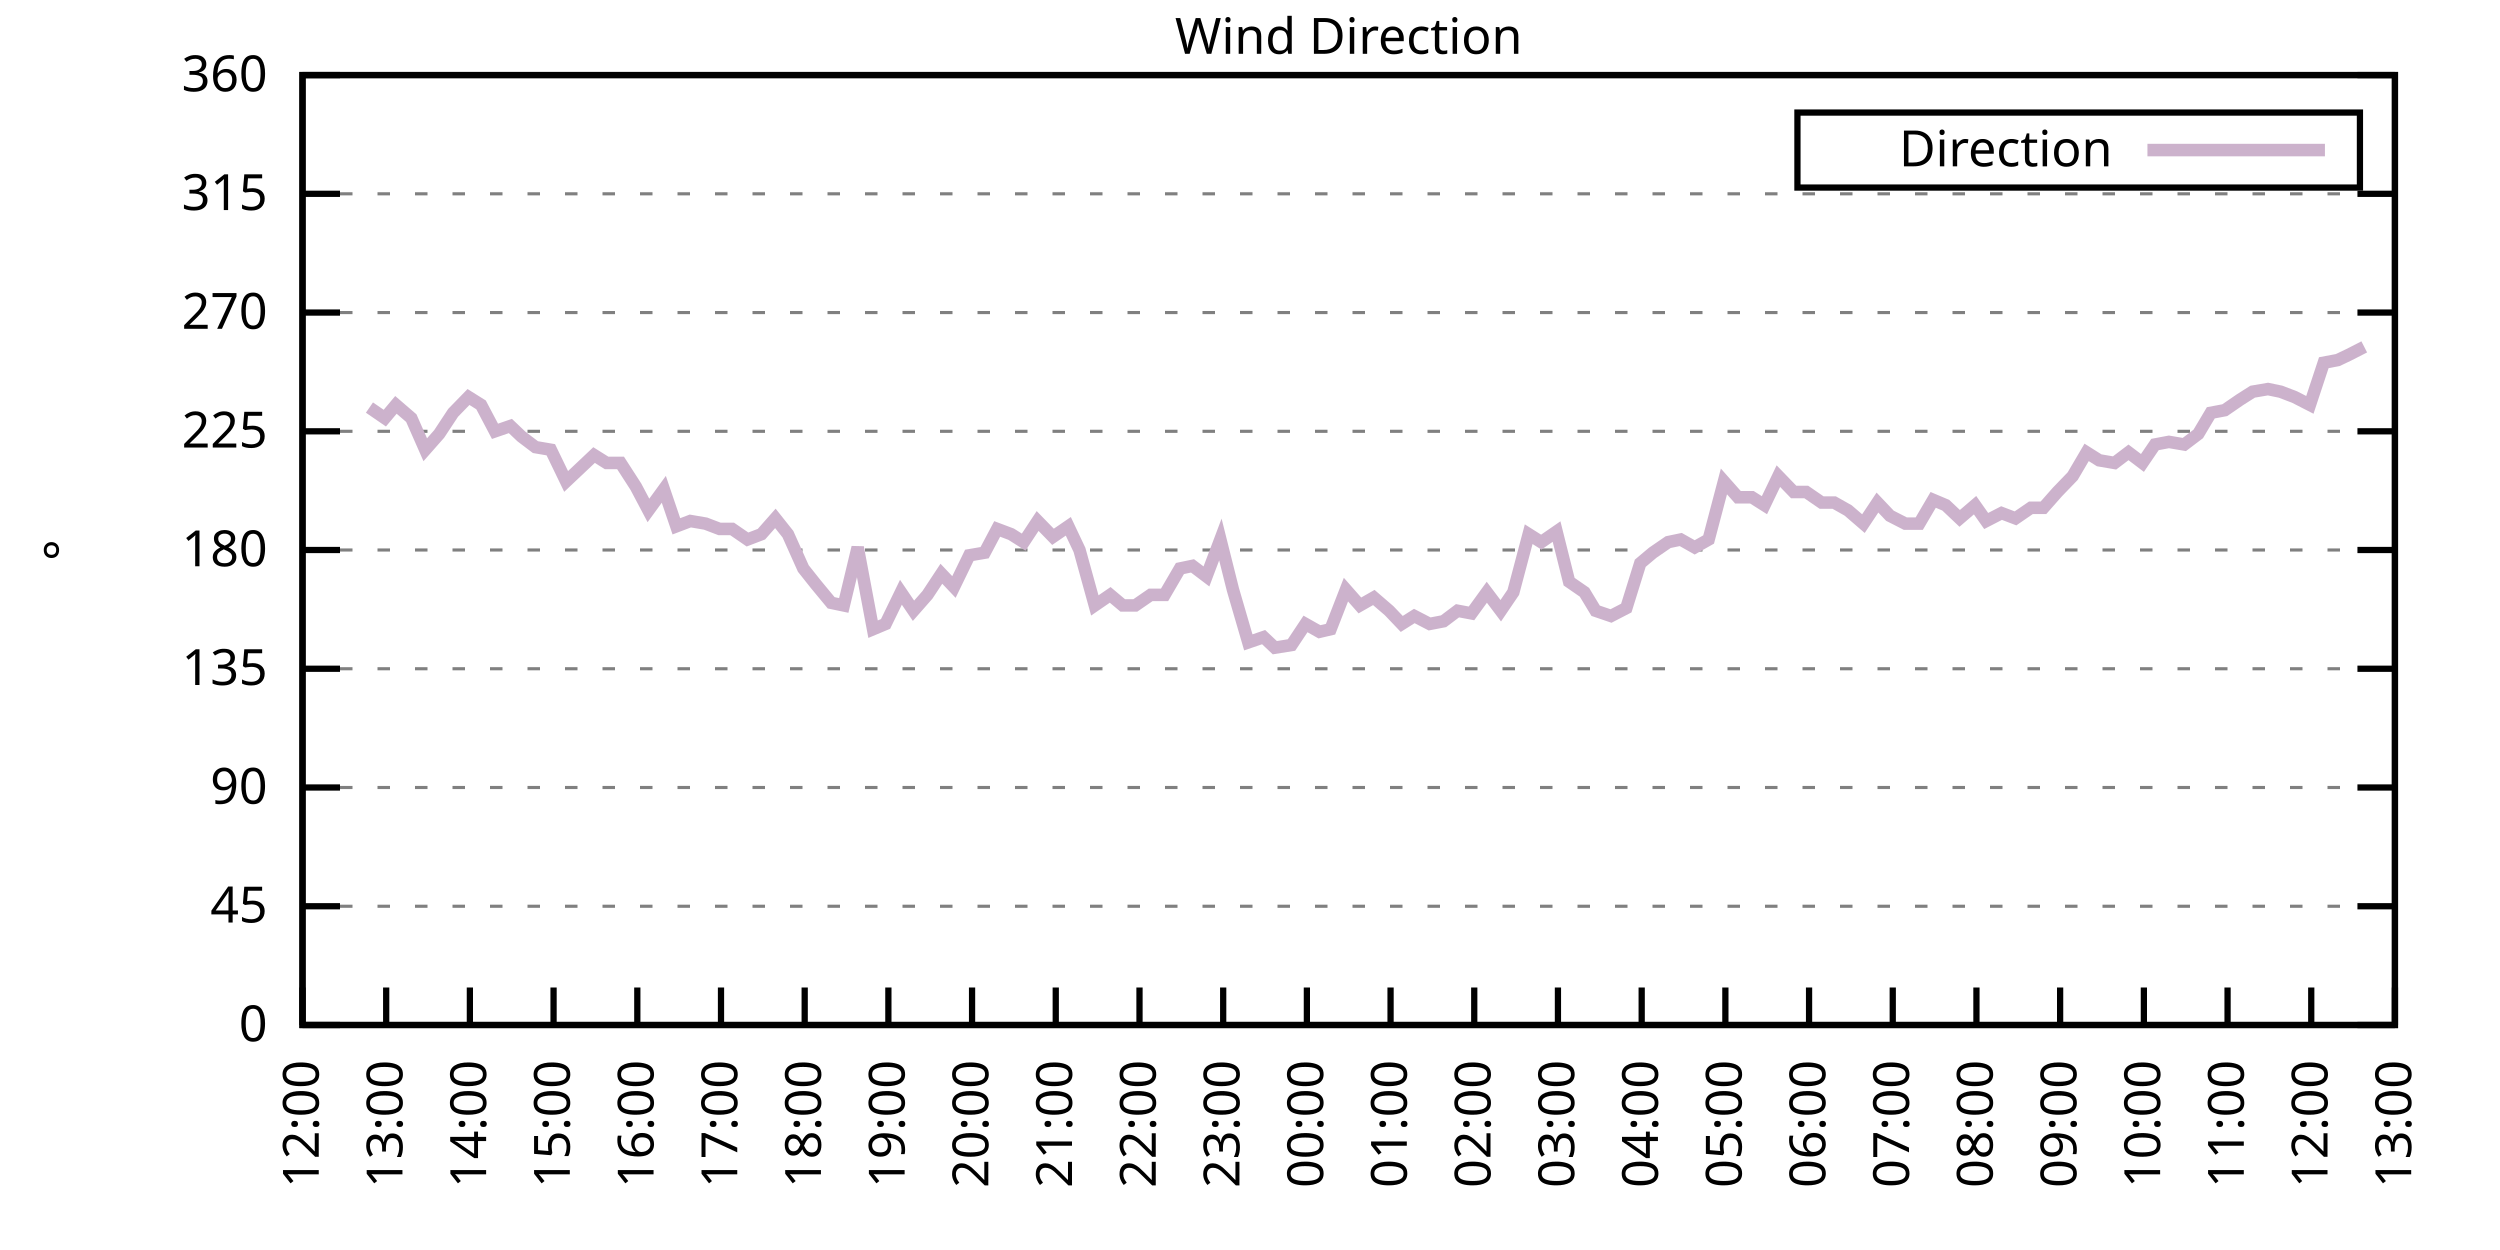
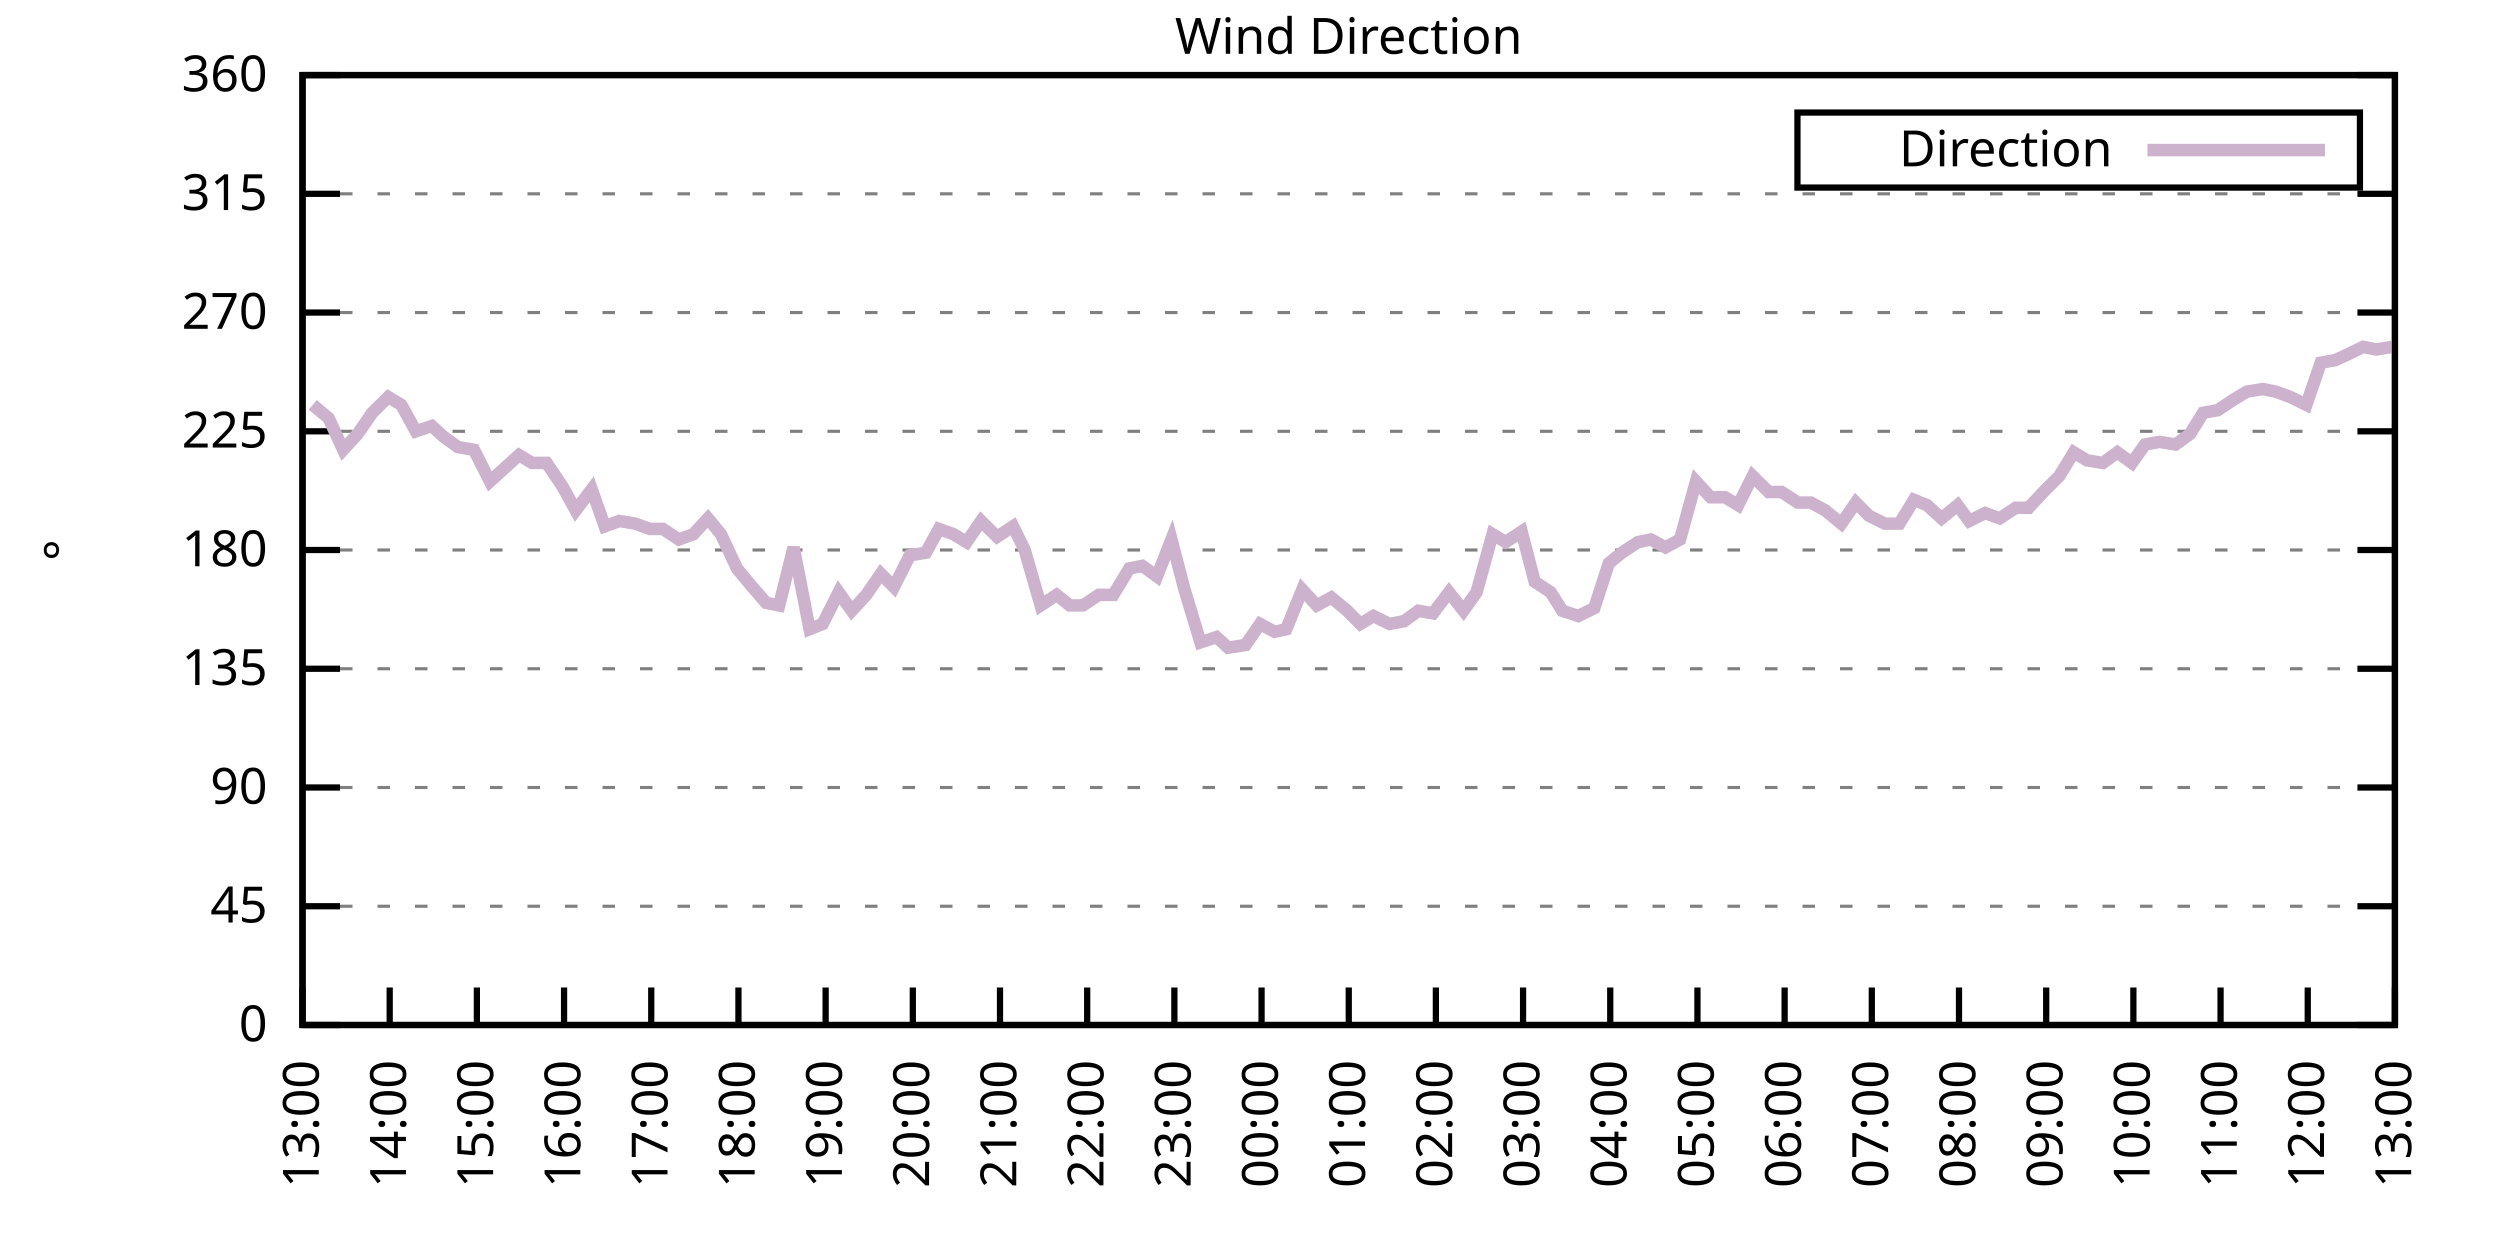
<svg xmlns="http://www.w3.org/2000/svg" xmlns:xlink="http://www.w3.org/1999/xlink" width="400" height="200" viewBox="0 0 400 200">
  <g id="gnuplot_canvas">
    <rect x="0" y="0" width="400" height="200" fill="none" />
    <defs>
      <circle id="gpDot" r="0.5" stroke-width="0.5" stroke="currentColor" />
      <path id="gpPt0" stroke-width="0.333" stroke="currentColor" d="M-1,0 h2 M0,-1 v2" />
      <path id="gpPt1" stroke-width="0.333" stroke="currentColor" d="M-1,-1 L1,1 M1,-1 L-1,1" />
      <path id="gpPt2" stroke-width="0.333" stroke="currentColor" d="M-1,0 L1,0 M0,-1 L0,1 M-1,-1 L1,1 M-1,1 L1,-1" />
      <rect id="gpPt3" stroke-width="0.333" stroke="currentColor" x="-1" y="-1" width="2" height="2" />
      <rect id="gpPt4" stroke-width="0.333" stroke="currentColor" fill="currentColor" x="-1" y="-1" width="2" height="2" />
      <circle id="gpPt5" stroke-width="0.333" stroke="currentColor" cx="0" cy="0" r="1" />
      <use xlink:href="#gpPt5" id="gpPt6" fill="currentColor" stroke="none" />
      <path id="gpPt7" stroke-width="0.333" stroke="currentColor" d="M0,-1.33 L-1.33,0.67 L1.33,0.67 z" />
      <use xlink:href="#gpPt7" id="gpPt8" fill="currentColor" stroke="none" />
      <use xlink:href="#gpPt7" id="gpPt9" stroke="currentColor" transform="rotate(180)" />
      <use xlink:href="#gpPt9" id="gpPt10" fill="currentColor" stroke="none" />
      <use xlink:href="#gpPt3" id="gpPt11" stroke="currentColor" transform="rotate(45)" />
      <use xlink:href="#gpPt11" id="gpPt12" fill="currentColor" stroke="none" />
      <path id="gpPt13" stroke-width="0.333" stroke="currentColor" d="M0,1.330 L1.265,0.411 L0.782,-1.067 L-0.782,-1.076 L-1.265,0.411 z" />
      <use xlink:href="#gpPt13" id="gpPt14" fill="currentColor" stroke="none" />
      <filter id="textbox" filterUnits="objectBoundingBox" x="0" y="0" height="1" width="1">
        <feFlood flood-color="white" flood-opacity="1" result="bgnd" />
        <feComposite in="SourceGraphic" in2="bgnd" operator="atop" />
      </filter>
      <filter id="greybox" filterUnits="objectBoundingBox" x="0" y="0" height="1" width="1">
        <feFlood flood-color="lightgrey" flood-opacity="1" result="grey" />
        <feComposite in="SourceGraphic" in2="grey" operator="atop" />
      </filter>
    </defs>
    <g fill="none" color="white" stroke="currentColor" stroke-width="1.00" stroke-linecap="butt" stroke-linejoin="miter">
</g>
    <g fill="none" color="black" stroke="currentColor" stroke-width="1.00" stroke-linecap="butt" stroke-linejoin="miter">
      <g stroke="none" shape-rendering="crispEdges">
        <polygon fill="rgb(255, 255, 255)" points="48.40,164.00 383.18,164.00 383.18,12.02 48.40,12.02 " />
      </g>
    </g>
    <g fill="none" color="black" stroke="currentColor" stroke-width="1.00" stroke-linecap="butt" stroke-linejoin="miter">
</g>
    <g fill="none" color="black" stroke="black" stroke-width="0.50" stroke-linecap="butt" stroke-linejoin="miter">
</g>
    <g fill="none" color="gray" stroke="currentColor" stroke-width="0.50" stroke-linecap="butt" stroke-linejoin="miter">
      <path stroke="gray" stroke-dasharray="2,4" class="gridline" d="M48.40,164.00 L383.19,164.00  " />
    </g>
    <g fill="none" color="gray" stroke="gray" stroke-width="1.00" stroke-linecap="butt" stroke-linejoin="miter">
</g>
    <g fill="none" color="black" stroke="currentColor" stroke-width="1.00" stroke-linecap="butt" stroke-linejoin="miter">
      <path stroke="black" d="M48.40,164.00 L54.40,164.00 M383.19,164.00 L377.19,164.00  " />
      <g transform="translate(42.80,166.60)" stroke="none" fill="black" font-family="Sans" font-size="8.00" text-anchor="end">
        <text>
          <tspan font-family="Sans"> 0</tspan>
        </text>
      </g>
    </g>
    <g fill="none" color="black" stroke="currentColor" stroke-width="1.00" stroke-linecap="butt" stroke-linejoin="miter">
</g>
    <g fill="none" color="black" stroke="black" stroke-width="0.50" stroke-linecap="butt" stroke-linejoin="miter">
</g>
    <g fill="none" color="gray" stroke="currentColor" stroke-width="0.50" stroke-linecap="butt" stroke-linejoin="miter">
      <path stroke="gray" stroke-dasharray="2,4" class="gridline" d="M48.40,145.00 L383.19,145.00  " />
    </g>
    <g fill="none" color="gray" stroke="gray" stroke-width="1.00" stroke-linecap="butt" stroke-linejoin="miter">
</g>
    <g fill="none" color="black" stroke="currentColor" stroke-width="1.00" stroke-linecap="butt" stroke-linejoin="miter">
      <path stroke="black" d="M48.40,145.00 L54.40,145.00 M383.19,145.00 L377.19,145.00  " />
      <g transform="translate(42.80,147.60)" stroke="none" fill="black" font-family="Sans" font-size="8.00" text-anchor="end">
        <text>
          <tspan font-family="Sans"> 45</tspan>
        </text>
      </g>
    </g>
    <g fill="none" color="black" stroke="currentColor" stroke-width="1.00" stroke-linecap="butt" stroke-linejoin="miter">
</g>
    <g fill="none" color="black" stroke="black" stroke-width="0.50" stroke-linecap="butt" stroke-linejoin="miter">
</g>
    <g fill="none" color="gray" stroke="currentColor" stroke-width="0.50" stroke-linecap="butt" stroke-linejoin="miter">
      <path stroke="gray" stroke-dasharray="2,4" class="gridline" d="M48.40,126.00 L383.19,126.00  " />
    </g>
    <g fill="none" color="gray" stroke="gray" stroke-width="1.00" stroke-linecap="butt" stroke-linejoin="miter">
</g>
    <g fill="none" color="black" stroke="currentColor" stroke-width="1.00" stroke-linecap="butt" stroke-linejoin="miter">
      <path stroke="black" d="M48.40,126.00 L54.40,126.00 M383.19,126.00 L377.19,126.00  " />
      <g transform="translate(42.80,128.60)" stroke="none" fill="black" font-family="Sans" font-size="8.00" text-anchor="end">
        <text>
          <tspan font-family="Sans"> 90</tspan>
        </text>
      </g>
    </g>
    <g fill="none" color="black" stroke="currentColor" stroke-width="1.00" stroke-linecap="butt" stroke-linejoin="miter">
</g>
    <g fill="none" color="black" stroke="black" stroke-width="0.50" stroke-linecap="butt" stroke-linejoin="miter">
</g>
    <g fill="none" color="gray" stroke="currentColor" stroke-width="0.50" stroke-linecap="butt" stroke-linejoin="miter">
      <path stroke="gray" stroke-dasharray="2,4" class="gridline" d="M48.40,107.00 L383.19,107.00  " />
    </g>
    <g fill="none" color="gray" stroke="gray" stroke-width="1.00" stroke-linecap="butt" stroke-linejoin="miter">
</g>
    <g fill="none" color="black" stroke="currentColor" stroke-width="1.00" stroke-linecap="butt" stroke-linejoin="miter">
      <path stroke="black" d="M48.40,107.00 L54.40,107.00 M383.19,107.00 L377.19,107.00  " />
      <g transform="translate(42.80,109.60)" stroke="none" fill="black" font-family="Sans" font-size="8.00" text-anchor="end">
        <text>
          <tspan font-family="Sans"> 135</tspan>
        </text>
      </g>
    </g>
    <g fill="none" color="black" stroke="currentColor" stroke-width="1.00" stroke-linecap="butt" stroke-linejoin="miter">
</g>
    <g fill="none" color="black" stroke="black" stroke-width="0.50" stroke-linecap="butt" stroke-linejoin="miter">
</g>
    <g fill="none" color="gray" stroke="currentColor" stroke-width="0.50" stroke-linecap="butt" stroke-linejoin="miter">
      <path stroke="gray" stroke-dasharray="2,4" class="gridline" d="M48.40,88.00 L383.19,88.00  " />
    </g>
    <g fill="none" color="gray" stroke="gray" stroke-width="1.00" stroke-linecap="butt" stroke-linejoin="miter">
</g>
    <g fill="none" color="black" stroke="currentColor" stroke-width="1.00" stroke-linecap="butt" stroke-linejoin="miter">
      <path stroke="black" d="M48.40,88.00 L54.40,88.00 M383.19,88.00 L377.19,88.00  " />
      <g transform="translate(42.80,90.60)" stroke="none" fill="black" font-family="Sans" font-size="8.00" text-anchor="end">
        <text>
          <tspan font-family="Sans"> 180</tspan>
        </text>
      </g>
    </g>
    <g fill="none" color="black" stroke="currentColor" stroke-width="1.00" stroke-linecap="butt" stroke-linejoin="miter">
</g>
    <g fill="none" color="black" stroke="black" stroke-width="0.50" stroke-linecap="butt" stroke-linejoin="miter">
</g>
    <g fill="none" color="gray" stroke="currentColor" stroke-width="0.50" stroke-linecap="butt" stroke-linejoin="miter">
      <path stroke="gray" stroke-dasharray="2,4" class="gridline" d="M48.40,69.01 L383.19,69.01  " />
    </g>
    <g fill="none" color="gray" stroke="gray" stroke-width="1.00" stroke-linecap="butt" stroke-linejoin="miter">
</g>
    <g fill="none" color="black" stroke="currentColor" stroke-width="1.00" stroke-linecap="butt" stroke-linejoin="miter">
      <path stroke="black" d="M48.40,69.01 L54.40,69.01 M383.19,69.01 L377.19,69.01  " />
      <g transform="translate(42.80,71.61)" stroke="none" fill="black" font-family="Sans" font-size="8.00" text-anchor="end">
        <text>
          <tspan font-family="Sans"> 225</tspan>
        </text>
      </g>
    </g>
    <g fill="none" color="black" stroke="currentColor" stroke-width="1.00" stroke-linecap="butt" stroke-linejoin="miter">
</g>
    <g fill="none" color="black" stroke="black" stroke-width="0.50" stroke-linecap="butt" stroke-linejoin="miter">
</g>
    <g fill="none" color="gray" stroke="currentColor" stroke-width="0.50" stroke-linecap="butt" stroke-linejoin="miter">
      <path stroke="gray" stroke-dasharray="2,4" class="gridline" d="M48.40,50.01 L383.19,50.01  " />
    </g>
    <g fill="none" color="gray" stroke="gray" stroke-width="1.00" stroke-linecap="butt" stroke-linejoin="miter">
</g>
    <g fill="none" color="black" stroke="currentColor" stroke-width="1.00" stroke-linecap="butt" stroke-linejoin="miter">
      <path stroke="black" d="M48.40,50.01 L54.40,50.01 M383.19,50.01 L377.19,50.01  " />
      <g transform="translate(42.80,52.61)" stroke="none" fill="black" font-family="Sans" font-size="8.00" text-anchor="end">
        <text>
          <tspan font-family="Sans"> 270</tspan>
        </text>
      </g>
    </g>
    <g fill="none" color="black" stroke="currentColor" stroke-width="1.00" stroke-linecap="butt" stroke-linejoin="miter">
</g>
    <g fill="none" color="black" stroke="black" stroke-width="0.50" stroke-linecap="butt" stroke-linejoin="miter">
</g>
    <g fill="none" color="gray" stroke="currentColor" stroke-width="0.50" stroke-linecap="butt" stroke-linejoin="miter">
      <path stroke="gray" stroke-dasharray="2,4" class="gridline" d="M48.40,31.01 L383.19,31.01  " />
    </g>
    <g fill="none" color="gray" stroke="gray" stroke-width="1.00" stroke-linecap="butt" stroke-linejoin="miter">
</g>
    <g fill="none" color="black" stroke="currentColor" stroke-width="1.00" stroke-linecap="butt" stroke-linejoin="miter">
      <path stroke="black" d="M48.40,31.01 L54.40,31.01 M383.19,31.01 L377.19,31.01  " />
      <g transform="translate(42.80,33.61)" stroke="none" fill="black" font-family="Sans" font-size="8.00" text-anchor="end">
        <text>
          <tspan font-family="Sans"> 315</tspan>
        </text>
      </g>
    </g>
    <g fill="none" color="black" stroke="currentColor" stroke-width="1.00" stroke-linecap="butt" stroke-linejoin="miter">
</g>
    <g fill="none" color="black" stroke="black" stroke-width="0.50" stroke-linecap="butt" stroke-linejoin="miter">
</g>
    <g fill="none" color="gray" stroke="currentColor" stroke-width="0.50" stroke-linecap="butt" stroke-linejoin="miter">
      <path stroke="gray" stroke-dasharray="2,4" class="gridline" d="M48.40,12.01 L383.19,12.01  " />
    </g>
    <g fill="none" color="gray" stroke="gray" stroke-width="1.00" stroke-linecap="butt" stroke-linejoin="miter">
</g>
    <g fill="none" color="black" stroke="currentColor" stroke-width="1.00" stroke-linecap="butt" stroke-linejoin="miter">
      <path stroke="black" d="M48.40,12.01 L54.40,12.01 M383.19,12.01 L377.19,12.01  " />
      <g transform="translate(42.80,14.61)" stroke="none" fill="black" font-family="Sans" font-size="8.00" text-anchor="end">
        <text>
          <tspan font-family="Sans"> 360</tspan>
        </text>
      </g>
    </g>
    <g fill="none" color="black" stroke="currentColor" stroke-width="1.00" stroke-linecap="butt" stroke-linejoin="miter">
      <path stroke="black" d="M48.40,164.00 L48.40,158.00  " />
      <g transform="translate(51.00,169.60) rotate(270.00)" stroke="none" fill="black" font-family="Sans" font-size="8.00" text-anchor="end">
        <text>
-           <tspan font-family="Sans">12:00</tspan>
-         </text>
-       </g>
-     </g>
-     <g fill="none" color="black" stroke="currentColor" stroke-width="1.00" stroke-linecap="butt" stroke-linejoin="miter">
-       <path stroke="black" d="M61.79,164.00 L61.79,158.00  " />
-       <g transform="translate(64.39,169.60) rotate(270.00)" stroke="none" fill="black" font-family="Sans" font-size="8.00" text-anchor="end">
-         <text>
          <tspan font-family="Sans">13:00</tspan>
        </text>
      </g>
    </g>
    <g fill="none" color="black" stroke="currentColor" stroke-width="1.00" stroke-linecap="butt" stroke-linejoin="miter">
-       <path stroke="black" d="M75.18,164.00 L75.18,158.00  " />
-       <g transform="translate(77.78,169.60) rotate(270.00)" stroke="none" fill="black" font-family="Sans" font-size="8.00" text-anchor="end">
+       <path stroke="black" d="M62.35,164.00 L62.35,158.00  " />
+       <g transform="translate(64.95,169.60) rotate(270.00)" stroke="none" fill="black" font-family="Sans" font-size="8.00" text-anchor="end">
        <text>
          <tspan font-family="Sans">14:00</tspan>
        </text>
      </g>
    </g>
    <g fill="none" color="black" stroke="currentColor" stroke-width="1.00" stroke-linecap="butt" stroke-linejoin="miter">
-       <path stroke="black" d="M88.57,164.00 L88.57,158.00  " />
-       <g transform="translate(91.17,169.60) rotate(270.00)" stroke="none" fill="black" font-family="Sans" font-size="8.00" text-anchor="end">
+       <path stroke="black" d="M76.30,164.00 L76.30,158.00  " />
+       <g transform="translate(78.90,169.60) rotate(270.00)" stroke="none" fill="black" font-family="Sans" font-size="8.00" text-anchor="end">
        <text>
          <tspan font-family="Sans">15:00</tspan>
        </text>
      </g>
    </g>
    <g fill="none" color="black" stroke="currentColor" stroke-width="1.00" stroke-linecap="butt" stroke-linejoin="miter">
-       <path stroke="black" d="M101.97,164.00 L101.97,158.00  " />
-       <g transform="translate(104.57,169.60) rotate(270.00)" stroke="none" fill="black" font-family="Sans" font-size="8.00" text-anchor="end">
+       <path stroke="black" d="M90.25,164.00 L90.25,158.00  " />
+       <g transform="translate(92.85,169.60) rotate(270.00)" stroke="none" fill="black" font-family="Sans" font-size="8.00" text-anchor="end">
        <text>
          <tspan font-family="Sans">16:00</tspan>
        </text>
      </g>
    </g>
    <g fill="none" color="black" stroke="currentColor" stroke-width="1.00" stroke-linecap="butt" stroke-linejoin="miter">
-       <path stroke="black" d="M115.36,164.00 L115.36,158.00  " />
-       <g transform="translate(117.96,169.60) rotate(270.00)" stroke="none" fill="black" font-family="Sans" font-size="8.00" text-anchor="end">
+       <path stroke="black" d="M104.20,164.00 L104.20,158.00  " />
+       <g transform="translate(106.80,169.60) rotate(270.00)" stroke="none" fill="black" font-family="Sans" font-size="8.00" text-anchor="end">
        <text>
          <tspan font-family="Sans">17:00</tspan>
        </text>
      </g>
    </g>
    <g fill="none" color="black" stroke="currentColor" stroke-width="1.00" stroke-linecap="butt" stroke-linejoin="miter">
-       <path stroke="black" d="M128.75,164.00 L128.75,158.00  " />
-       <g transform="translate(131.35,169.60) rotate(270.00)" stroke="none" fill="black" font-family="Sans" font-size="8.00" text-anchor="end">
+       <path stroke="black" d="M118.15,164.00 L118.15,158.00  " />
+       <g transform="translate(120.75,169.60) rotate(270.00)" stroke="none" fill="black" font-family="Sans" font-size="8.00" text-anchor="end">
        <text>
          <tspan font-family="Sans">18:00</tspan>
        </text>
      </g>
    </g>
    <g fill="none" color="black" stroke="currentColor" stroke-width="1.00" stroke-linecap="butt" stroke-linejoin="miter">
-       <path stroke="black" d="M142.14,164.00 L142.14,158.00  " />
-       <g transform="translate(144.74,169.60) rotate(270.00)" stroke="none" fill="black" font-family="Sans" font-size="8.00" text-anchor="end">
+       <path stroke="black" d="M132.10,164.00 L132.10,158.00  " />
+       <g transform="translate(134.70,169.60) rotate(270.00)" stroke="none" fill="black" font-family="Sans" font-size="8.00" text-anchor="end">
        <text>
          <tspan font-family="Sans">19:00</tspan>
        </text>
      </g>
    </g>
    <g fill="none" color="black" stroke="currentColor" stroke-width="1.00" stroke-linecap="butt" stroke-linejoin="miter">
-       <path stroke="black" d="M155.53,164.00 L155.53,158.00  " />
-       <g transform="translate(158.13,169.60) rotate(270.00)" stroke="none" fill="black" font-family="Sans" font-size="8.00" text-anchor="end">
+       <path stroke="black" d="M146.05,164.00 L146.05,158.00  " />
+       <g transform="translate(148.65,169.60) rotate(270.00)" stroke="none" fill="black" font-family="Sans" font-size="8.00" text-anchor="end">
        <text>
          <tspan font-family="Sans">20:00</tspan>
        </text>
      </g>
    </g>
    <g fill="none" color="black" stroke="currentColor" stroke-width="1.00" stroke-linecap="butt" stroke-linejoin="miter">
-       <path stroke="black" d="M168.92,164.00 L168.92,158.00  " />
-       <g transform="translate(171.52,169.60) rotate(270.00)" stroke="none" fill="black" font-family="Sans" font-size="8.00" text-anchor="end">
+       <path stroke="black" d="M160.00,164.00 L160.00,158.00  " />
+       <g transform="translate(162.60,169.60) rotate(270.00)" stroke="none" fill="black" font-family="Sans" font-size="8.00" text-anchor="end">
        <text>
          <tspan font-family="Sans">21:00</tspan>
        </text>
      </g>
    </g>
    <g fill="none" color="black" stroke="currentColor" stroke-width="1.00" stroke-linecap="butt" stroke-linejoin="miter">
-       <path stroke="black" d="M182.32,164.00 L182.32,158.00  " />
-       <g transform="translate(184.92,169.60) rotate(270.00)" stroke="none" fill="black" font-family="Sans" font-size="8.00" text-anchor="end">
+       <path stroke="black" d="M173.95,164.00 L173.95,158.00  " />
+       <g transform="translate(176.55,169.60) rotate(270.00)" stroke="none" fill="black" font-family="Sans" font-size="8.00" text-anchor="end">
        <text>
          <tspan font-family="Sans">22:00</tspan>
        </text>
      </g>
    </g>
    <g fill="none" color="black" stroke="currentColor" stroke-width="1.00" stroke-linecap="butt" stroke-linejoin="miter">
-       <path stroke="black" d="M195.71,164.00 L195.71,158.00  " />
-       <g transform="translate(198.31,169.60) rotate(270.00)" stroke="none" fill="black" font-family="Sans" font-size="8.00" text-anchor="end">
+       <path stroke="black" d="M187.90,164.00 L187.90,158.00  " />
+       <g transform="translate(190.50,169.60) rotate(270.00)" stroke="none" fill="black" font-family="Sans" font-size="8.00" text-anchor="end">
        <text>
          <tspan font-family="Sans">23:00</tspan>
        </text>
      </g>
    </g>
    <g fill="none" color="black" stroke="currentColor" stroke-width="1.00" stroke-linecap="butt" stroke-linejoin="miter">
-       <path stroke="black" d="M209.10,164.00 L209.10,158.00  " />
-       <g transform="translate(211.70,169.60) rotate(270.00)" stroke="none" fill="black" font-family="Sans" font-size="8.00" text-anchor="end">
+       <path stroke="black" d="M201.85,164.00 L201.85,158.00  " />
+       <g transform="translate(204.45,169.60) rotate(270.00)" stroke="none" fill="black" font-family="Sans" font-size="8.00" text-anchor="end">
        <text>
          <tspan font-family="Sans">00:00</tspan>
        </text>
      </g>
    </g>
    <g fill="none" color="black" stroke="currentColor" stroke-width="1.00" stroke-linecap="butt" stroke-linejoin="miter">
-       <path stroke="black" d="M222.49,164.00 L222.49,158.00  " />
-       <g transform="translate(225.09,169.60) rotate(270.00)" stroke="none" fill="black" font-family="Sans" font-size="8.00" text-anchor="end">
+       <path stroke="black" d="M215.80,164.00 L215.80,158.00  " />
+       <g transform="translate(218.40,169.60) rotate(270.00)" stroke="none" fill="black" font-family="Sans" font-size="8.00" text-anchor="end">
        <text>
          <tspan font-family="Sans">01:00</tspan>
        </text>
      </g>
    </g>
    <g fill="none" color="black" stroke="currentColor" stroke-width="1.00" stroke-linecap="butt" stroke-linejoin="miter">
-       <path stroke="black" d="M235.88,164.00 L235.88,158.00  " />
-       <g transform="translate(238.48,169.60) rotate(270.00)" stroke="none" fill="black" font-family="Sans" font-size="8.00" text-anchor="end">
+       <path stroke="black" d="M229.74,164.00 L229.74,158.00  " />
+       <g transform="translate(232.34,169.60) rotate(270.00)" stroke="none" fill="black" font-family="Sans" font-size="8.00" text-anchor="end">
        <text>
          <tspan font-family="Sans">02:00</tspan>
        </text>
      </g>
    </g>
    <g fill="none" color="black" stroke="currentColor" stroke-width="1.00" stroke-linecap="butt" stroke-linejoin="miter">
-       <path stroke="black" d="M249.27,164.00 L249.27,158.00  " />
-       <g transform="translate(251.87,169.60) rotate(270.00)" stroke="none" fill="black" font-family="Sans" font-size="8.00" text-anchor="end">
+       <path stroke="black" d="M243.69,164.00 L243.69,158.00  " />
+       <g transform="translate(246.29,169.60) rotate(270.00)" stroke="none" fill="black" font-family="Sans" font-size="8.00" text-anchor="end">
        <text>
          <tspan font-family="Sans">03:00</tspan>
        </text>
      </g>
    </g>
    <g fill="none" color="black" stroke="currentColor" stroke-width="1.00" stroke-linecap="butt" stroke-linejoin="miter">
-       <path stroke="black" d="M262.67,164.00 L262.67,158.00  " />
-       <g transform="translate(265.27,169.60) rotate(270.00)" stroke="none" fill="black" font-family="Sans" font-size="8.00" text-anchor="end">
+       <path stroke="black" d="M257.64,164.00 L257.64,158.00  " />
+       <g transform="translate(260.24,169.60) rotate(270.00)" stroke="none" fill="black" font-family="Sans" font-size="8.00" text-anchor="end">
        <text>
          <tspan font-family="Sans">04:00</tspan>
        </text>
      </g>
    </g>
    <g fill="none" color="black" stroke="currentColor" stroke-width="1.00" stroke-linecap="butt" stroke-linejoin="miter">
-       <path stroke="black" d="M276.06,164.00 L276.06,158.00  " />
-       <g transform="translate(278.66,169.60) rotate(270.00)" stroke="none" fill="black" font-family="Sans" font-size="8.00" text-anchor="end">
+       <path stroke="black" d="M271.59,164.00 L271.59,158.00  " />
+       <g transform="translate(274.19,169.60) rotate(270.00)" stroke="none" fill="black" font-family="Sans" font-size="8.00" text-anchor="end">
        <text>
          <tspan font-family="Sans">05:00</tspan>
        </text>
      </g>
    </g>
    <g fill="none" color="black" stroke="currentColor" stroke-width="1.00" stroke-linecap="butt" stroke-linejoin="miter">
-       <path stroke="black" d="M289.45,164.00 L289.45,158.00  " />
-       <g transform="translate(292.05,169.60) rotate(270.00)" stroke="none" fill="black" font-family="Sans" font-size="8.00" text-anchor="end">
+       <path stroke="black" d="M285.54,164.00 L285.54,158.00  " />
+       <g transform="translate(288.14,169.60) rotate(270.00)" stroke="none" fill="black" font-family="Sans" font-size="8.00" text-anchor="end">
        <text>
          <tspan font-family="Sans">06:00</tspan>
        </text>
      </g>
    </g>
    <g fill="none" color="black" stroke="currentColor" stroke-width="1.00" stroke-linecap="butt" stroke-linejoin="miter">
-       <path stroke="black" d="M302.84,164.00 L302.84,158.00  " />
-       <g transform="translate(305.44,169.60) rotate(270.00)" stroke="none" fill="black" font-family="Sans" font-size="8.00" text-anchor="end">
+       <path stroke="black" d="M299.49,164.00 L299.49,158.00  " />
+       <g transform="translate(302.09,169.60) rotate(270.00)" stroke="none" fill="black" font-family="Sans" font-size="8.00" text-anchor="end">
        <text>
          <tspan font-family="Sans">07:00</tspan>
        </text>
      </g>
    </g>
    <g fill="none" color="black" stroke="currentColor" stroke-width="1.00" stroke-linecap="butt" stroke-linejoin="miter">
-       <path stroke="black" d="M316.23,164.00 L316.23,158.00  " />
-       <g transform="translate(318.83,169.60) rotate(270.00)" stroke="none" fill="black" font-family="Sans" font-size="8.00" text-anchor="end">
+       <path stroke="black" d="M313.44,164.00 L313.44,158.00  " />
+       <g transform="translate(316.04,169.60) rotate(270.00)" stroke="none" fill="black" font-family="Sans" font-size="8.00" text-anchor="end">
        <text>
          <tspan font-family="Sans">08:00</tspan>
        </text>
      </g>
    </g>
    <g fill="none" color="black" stroke="currentColor" stroke-width="1.00" stroke-linecap="butt" stroke-linejoin="miter">
-       <path stroke="black" d="M329.62,164.00 L329.62,158.00  " />
-       <g transform="translate(332.22,169.60) rotate(270.00)" stroke="none" fill="black" font-family="Sans" font-size="8.00" text-anchor="end">
+       <path stroke="black" d="M327.39,164.00 L327.39,158.00  " />
+       <g transform="translate(329.99,169.60) rotate(270.00)" stroke="none" fill="black" font-family="Sans" font-size="8.00" text-anchor="end">
        <text>
          <tspan font-family="Sans">09:00</tspan>
        </text>
      </g>
    </g>
    <g fill="none" color="black" stroke="currentColor" stroke-width="1.00" stroke-linecap="butt" stroke-linejoin="miter">
-       <path stroke="black" d="M343.02,164.00 L343.02,158.00  " />
-       <g transform="translate(345.62,169.60) rotate(270.00)" stroke="none" fill="black" font-family="Sans" font-size="8.00" text-anchor="end">
+       <path stroke="black" d="M341.34,164.00 L341.34,158.00  " />
+       <g transform="translate(343.94,169.60) rotate(270.00)" stroke="none" fill="black" font-family="Sans" font-size="8.00" text-anchor="end">
        <text>
          <tspan font-family="Sans">10:00</tspan>
        </text>
      </g>
    </g>
    <g fill="none" color="black" stroke="currentColor" stroke-width="1.00" stroke-linecap="butt" stroke-linejoin="miter">
-       <path stroke="black" d="M356.41,164.00 L356.41,158.00  " />
-       <g transform="translate(359.01,169.60) rotate(270.00)" stroke="none" fill="black" font-family="Sans" font-size="8.00" text-anchor="end">
+       <path stroke="black" d="M355.29,164.00 L355.29,158.00  " />
+       <g transform="translate(357.89,169.60) rotate(270.00)" stroke="none" fill="black" font-family="Sans" font-size="8.00" text-anchor="end">
        <text>
          <tspan font-family="Sans">11:00</tspan>
        </text>
      </g>
    </g>
    <g fill="none" color="black" stroke="currentColor" stroke-width="1.00" stroke-linecap="butt" stroke-linejoin="miter">
-       <path stroke="black" d="M369.80,164.00 L369.80,158.00  " />
-       <g transform="translate(372.40,169.60) rotate(270.00)" stroke="none" fill="black" font-family="Sans" font-size="8.00" text-anchor="end">
+       <path stroke="black" d="M369.24,164.00 L369.24,158.00  " />
+       <g transform="translate(371.84,169.60) rotate(270.00)" stroke="none" fill="black" font-family="Sans" font-size="8.00" text-anchor="end">
        <text>
          <tspan font-family="Sans">12:00</tspan>
        </text>
      </g>
    </g>
    <g fill="none" color="black" stroke="currentColor" stroke-width="1.00" stroke-linecap="butt" stroke-linejoin="miter">
      <path stroke="black" d="M383.19,164.00 L383.19,158.00  " />
      <g transform="translate(385.79,169.60) rotate(270.00)" stroke="none" fill="black" font-family="Sans" font-size="8.00" text-anchor="end">
        <text>
          <tspan font-family="Sans">13:00</tspan>
        </text>
      </g>
    </g>
    <g fill="none" color="black" stroke="currentColor" stroke-width="1.00" stroke-linecap="butt" stroke-linejoin="miter">
</g>
    <g fill="none" color="black" stroke="currentColor" stroke-width="1.00" stroke-linecap="butt" stroke-linejoin="miter">
      <path stroke="black" d="M48.40,12.01 L48.40,164.00 L383.19,164.00 L383.19,12.01 L48.40,12.01 Z  " />
    </g>
    <g fill="none" color="black" stroke="currentColor" stroke-width="1.00" stroke-linecap="butt" stroke-linejoin="miter">
</g>
    <g fill="none" color="black" stroke="currentColor" stroke-width="1.00" stroke-linecap="butt" stroke-linejoin="miter">
      <path stroke="black" d="M287.59,30.01 L287.59,18.01 L377.59,18.01 L377.59,30.01 L287.59,30.01 Z  " />
    </g>
    <g id="Wind_direction_plot_1">
      <g fill="none" color="white" stroke="black" stroke-width="2.00" stroke-linecap="butt" stroke-linejoin="miter">
</g>
      <g fill="none" color="black" stroke="currentColor" stroke-width="2.00" stroke-linecap="butt" stroke-linejoin="miter">
        <g transform="translate(337.99,26.61)" stroke="none" fill="black" font-family="Sans" font-size="8.00" text-anchor="end">
          <text>
            <tspan font-family="Sans">Direction</tspan>
          </text>
        </g>
      </g>
      <g fill="none" color="black" stroke="currentColor" stroke-width="2.00" stroke-linecap="butt" stroke-linejoin="miter">
-         <path stroke="rgb(204, 178, 204)" d="M343.59,24.01 L371.99,24.01 M59.11,65.21 L61.57,66.90 L63.35,64.78 L65.81,66.90 L68.04,71.96 L70.27,69.43   L72.50,66.05 L74.96,63.52 L76.97,64.78 L79.20,69.01 L81.66,68.16 L83.44,69.85 L85.67,71.54 L88.13,71.96   L90.58,77.03 L92.37,75.34 L95.05,72.81 L97.06,74.07 L99.29,74.07 L101.74,77.87 L103.75,81.67 L106.21,78.29   L108.22,84.21 L110.45,83.36 L112.90,83.78 L115.13,84.63 L117.14,84.63 L119.60,86.32 L121.83,85.47 L124.06,82.94   L126.07,85.47 L128.53,90.96 L130.54,93.49 L132.99,96.45 L135.00,96.87 L137.23,87.58 L139.69,100.67 L141.69,99.83   L144.15,94.76 L146.16,97.72 L148.39,95.18 L150.62,91.80 L152.63,93.92 L155.09,88.85 L157.54,88.43 L159.55,84.63   L161.78,85.47 L163.79,86.74 L166.02,83.36 L168.48,85.89 L170.93,84.21 L172.72,88.00 L175.17,96.87 L177.63,95.18   L179.64,96.87 L181.65,96.87 L184.10,95.18 L186.33,95.18 L188.79,90.96 L190.80,90.54 L193.03,92.23 L195.26,86.32   L197.27,94.34 L199.73,102.78 L202.18,101.94 L203.97,103.63 L206.64,103.20 L208.88,99.83 L211.11,101.09 L212.89,100.67   L215.35,94.34 L217.58,96.87 L219.81,95.60 L222.27,97.72 L224.28,99.83 L226.29,98.56 L228.74,99.83 L230.97,99.40   L233.20,97.72 L235.44,98.14 L237.89,94.76 L240.12,97.72 L242.13,94.76 L244.59,85.47 L246.60,86.74 L249.05,85.05   L251.06,93.07 L253.51,94.76 L255.30,97.72 L257.76,98.56 L260.21,97.29 L262.44,90.12 L264.45,88.43 L266.91,86.74   L268.92,86.32 L271.15,87.58 L273.38,86.32 L275.83,77.03 L278.07,79.56 L280.30,79.56 L282.31,80.83 L284.54,76.18   L286.99,78.72 L289.00,78.72 L291.46,80.41 L293.47,80.41 L295.70,81.67 L298.15,83.78 L300.39,80.41 L302.39,82.52   L304.85,83.78 L307.08,83.78 L309.31,79.98 L311.32,80.83 L313.55,82.94 L316.01,80.83 L317.79,83.36 L320.25,82.09   L322.48,82.94 L324.94,81.25 L326.95,81.25 L329.18,78.72 L331.63,76.18 L333.86,72.38 L335.87,73.65 L338.33,74.07   L340.56,72.38 L342.79,74.07 L344.80,71.12 L347.03,70.70 L349.49,71.12 L351.72,69.43 L353.73,66.05 L355.96,65.63   L358.42,63.94 L360.42,62.67 L362.88,62.25 L364.89,62.67 L367.12,63.52 L369.58,64.78 L371.81,58.03 L374.04,57.61   L375.82,56.76 L378.28,55.50  " />
+         <path stroke="rgb(204, 178, 204)" d="M343.59,24.01 L371.99,24.01 M50.03,64.78 L52.58,66.90 L54.91,71.96 L57.23,69.43 L59.56,66.05 L62.12,63.52   L64.21,64.78 L66.53,69.01 L69.09,68.16 L70.95,69.85 L73.28,71.54 L75.83,71.96 L78.39,77.03 L80.25,75.34   L83.04,72.81 L85.13,74.07 L87.46,74.07 L90.02,77.87 L92.11,81.67 L94.67,78.29 L96.76,84.21 L99.08,83.36   L101.64,83.78 L103.97,84.63 L106.06,84.63 L108.62,86.32 L110.94,85.47 L113.27,82.94 L115.36,85.47 L117.92,90.96   L120.01,93.49 L122.57,96.45 L124.66,96.87 L126.98,87.58 L129.54,100.67 L131.63,99.83 L134.19,94.76 L136.28,97.72   L138.61,95.18 L140.93,91.80 L143.02,93.92 L145.58,88.85 L148.14,88.43 L150.23,84.63 L152.56,85.47 L154.65,86.74   L156.97,83.36 L159.53,85.89 L162.09,84.21 L163.95,88.00 L166.51,96.87 L169.06,95.18 L171.16,96.87 L173.25,96.87   L175.81,95.18 L178.13,95.18 L180.69,90.96 L182.78,90.54 L185.11,92.23 L187.43,86.32 L189.52,94.34 L192.08,102.78   L194.64,101.94 L196.50,103.63 L199.29,103.20 L201.61,99.83 L203.94,101.09 L205.80,100.67 L208.36,94.34 L210.68,96.87   L213.01,95.60 L215.56,97.72 L217.65,99.83 L219.75,98.56 L222.30,99.83 L224.63,99.40 L226.95,97.72 L229.28,98.14   L231.84,94.76 L234.16,97.72 L236.25,94.76 L238.81,85.47 L240.90,86.74 L243.46,85.05 L245.55,93.07 L248.11,94.76   L249.97,97.72 L252.53,98.56 L255.09,97.29 L257.41,90.12 L259.50,88.43 L262.06,86.74 L264.15,86.32 L266.48,87.58   L268.80,86.32 L271.36,77.03 L273.69,79.56 L276.01,79.56 L278.10,80.83 L280.43,76.18 L282.99,78.72 L285.08,78.72   L287.64,80.41 L289.73,80.41 L292.05,81.67 L294.61,83.78 L296.94,80.41 L299.03,82.52 L301.58,83.78 L303.91,83.78   L306.23,79.98 L308.33,80.83 L310.65,82.94 L313.21,80.83 L315.07,83.36 L317.63,82.09 L319.95,82.94 L322.51,81.25   L324.60,81.25 L326.93,78.72 L329.48,76.18 L331.81,72.38 L333.90,73.65 L336.46,74.07 L338.78,72.38 L341.11,74.07   L343.20,71.12 L345.53,70.70 L348.08,71.12 L350.41,69.43 L352.50,66.05 L354.83,65.63 L357.38,63.94 L359.48,62.67   L362.03,62.25 L364.13,62.67 L366.45,63.52 L369.01,64.78 L371.33,58.03 L373.66,57.61 L375.52,56.76 L378.08,55.50   L380.17,55.92 L382.73,55.50  " />
      </g>
    </g>
    <g fill="none" color="black" stroke="currentColor" stroke-width="2.00" stroke-linecap="butt" stroke-linejoin="miter">
</g>
    <g fill="none" color="black" stroke="black" stroke-width="1.00" stroke-linecap="butt" stroke-linejoin="miter">
</g>
    <g fill="none" color="black" stroke="currentColor" stroke-width="1.00" stroke-linecap="butt" stroke-linejoin="miter">
      <path stroke="black" d="M48.40,12.01 L48.40,164.00 L383.19,164.00 L383.19,12.01 L48.40,12.01 Z  " />
      <g transform="translate(12.80,88.01) rotate(270.00)" stroke="none" fill="black" font-family="Sans" font-size="8.00" text-anchor="middle">
        <text>
          <tspan font-family="Sans">°</tspan>
        </text>
      </g>
    </g>
    <g fill="none" color="black" stroke="currentColor" stroke-width="1.00" stroke-linecap="butt" stroke-linejoin="miter">
</g>
    <g fill="none" color="black" stroke="currentColor" stroke-width="1.00" stroke-linecap="butt" stroke-linejoin="miter">
      <g transform="translate(215.79,8.61)" stroke="none" fill="black" font-family="Sans" font-size="8.00" text-anchor="middle">
        <text>
          <tspan font-family="Sans">Wind Direction</tspan>
        </text>
      </g>
    </g>
    <g fill="none" color="black" stroke="currentColor" stroke-width="1.00" stroke-linecap="butt" stroke-linejoin="miter">
</g>
  </g>
</svg>
